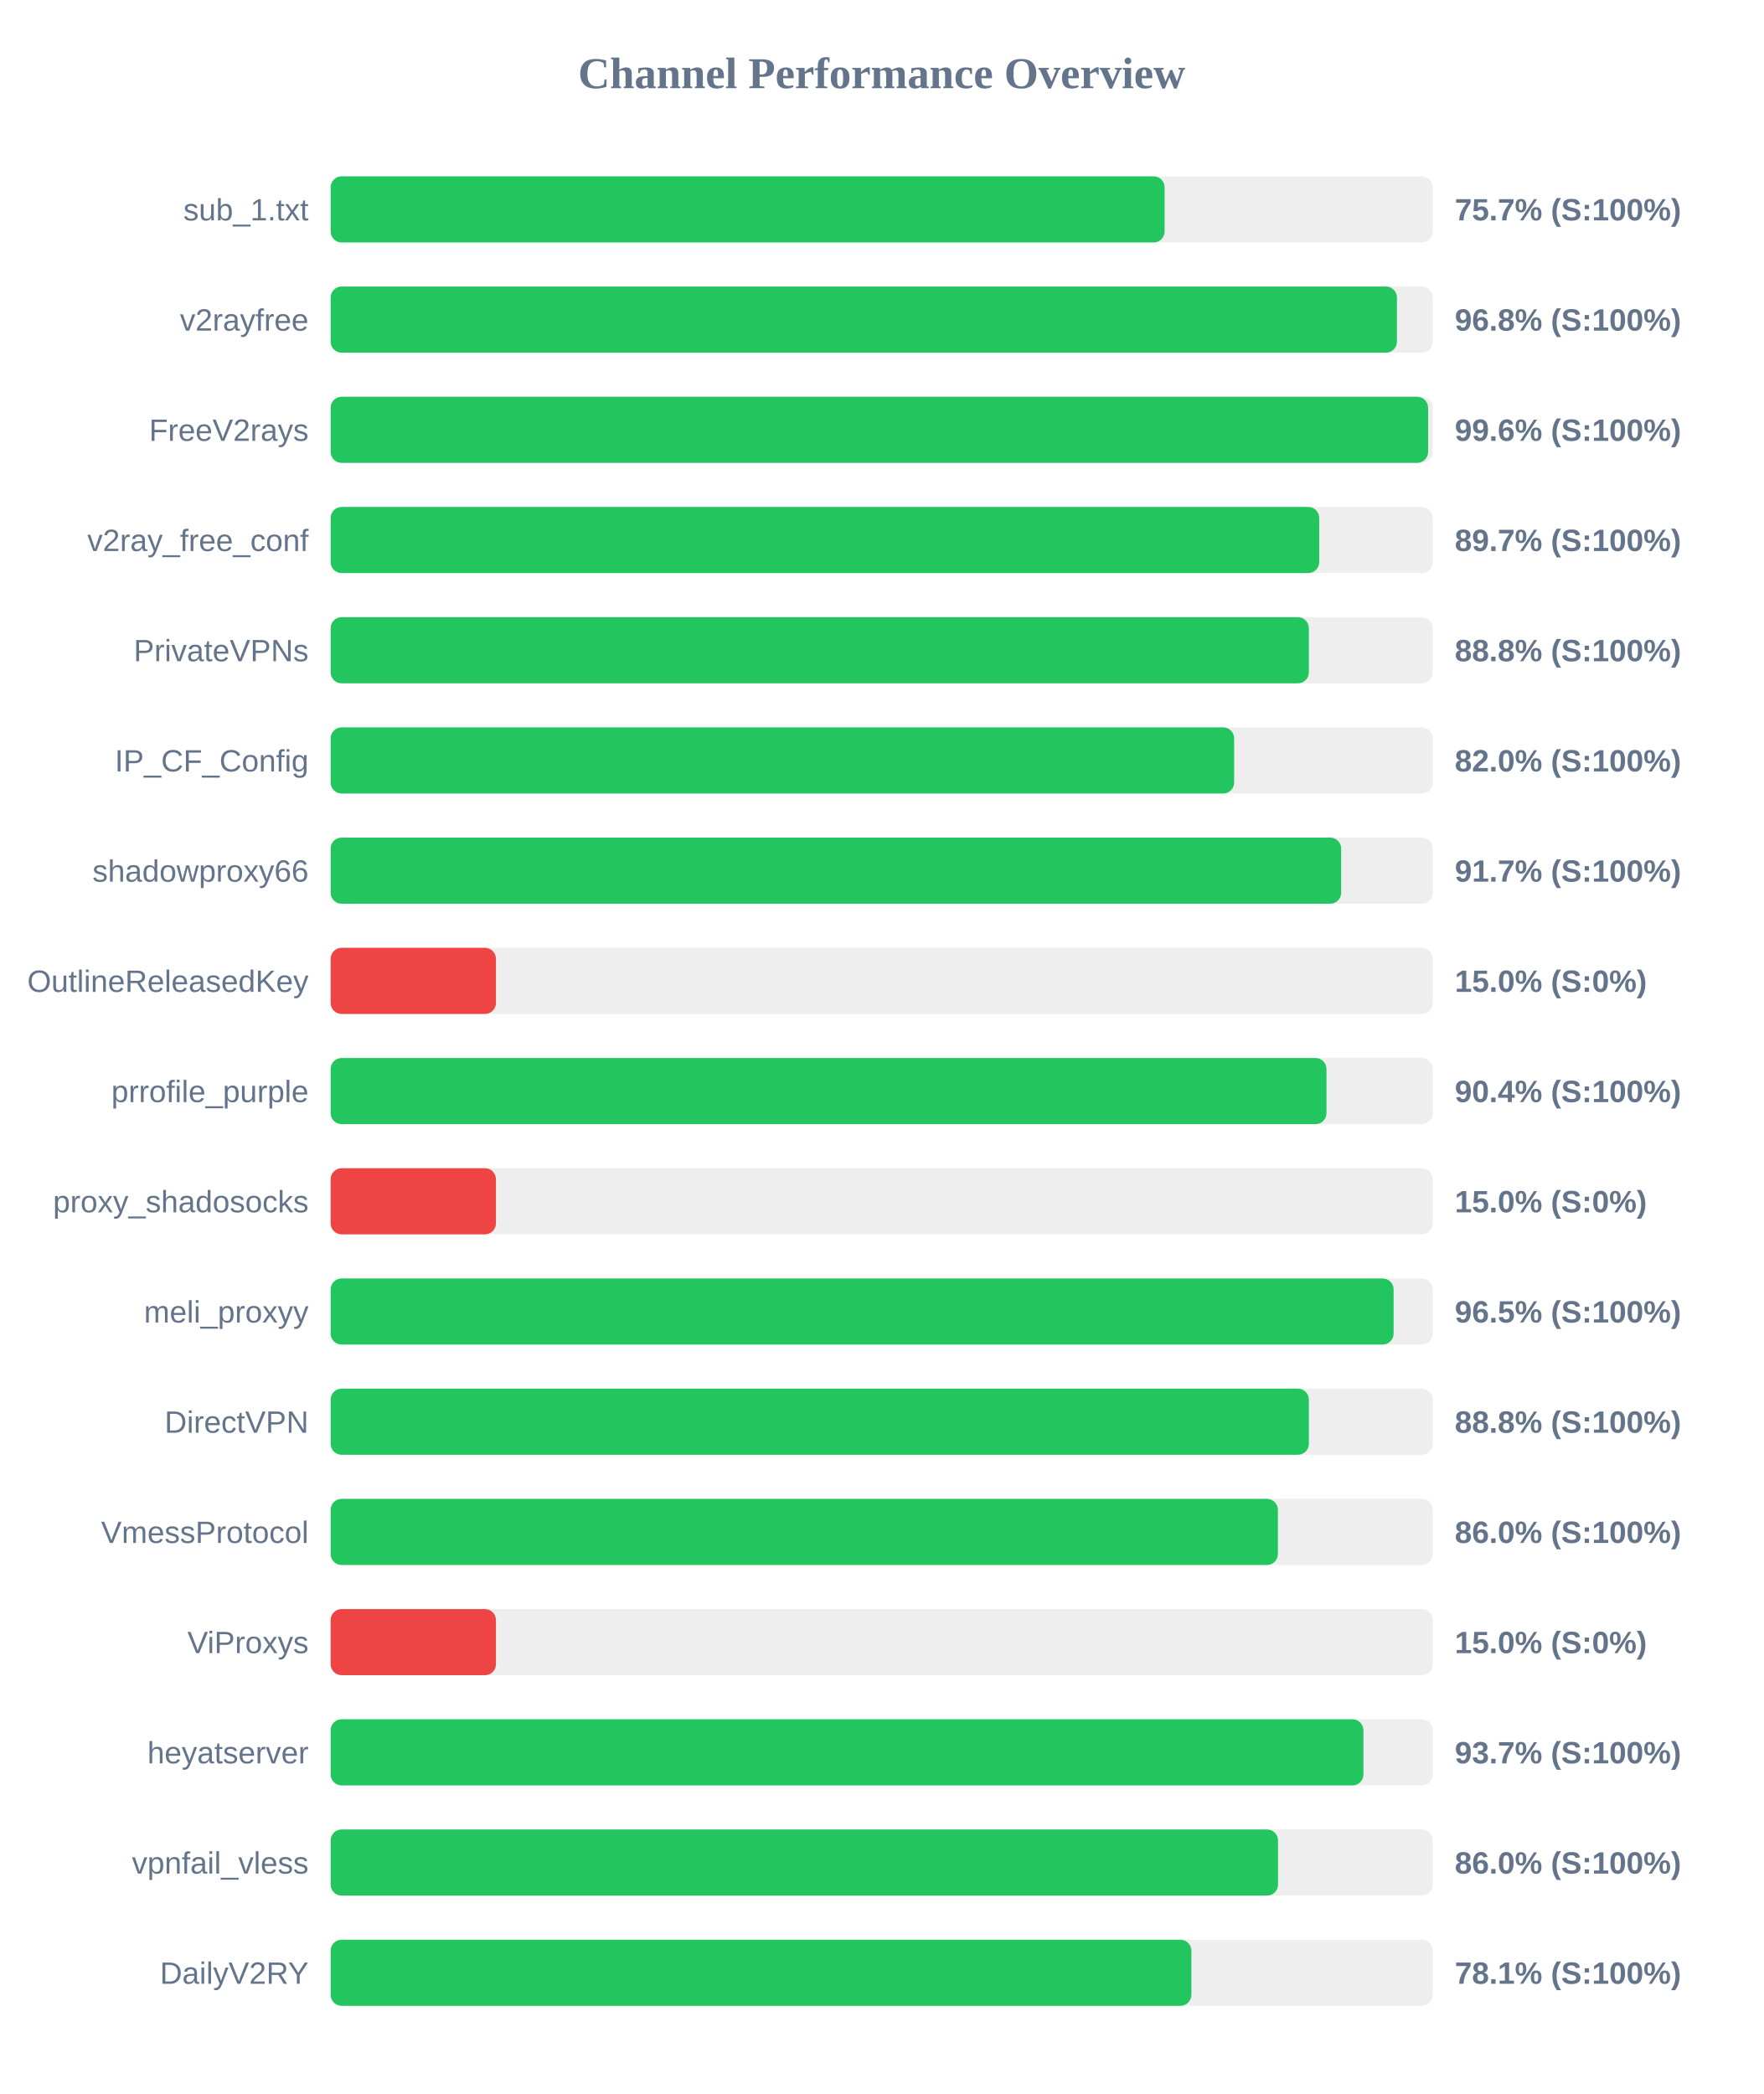
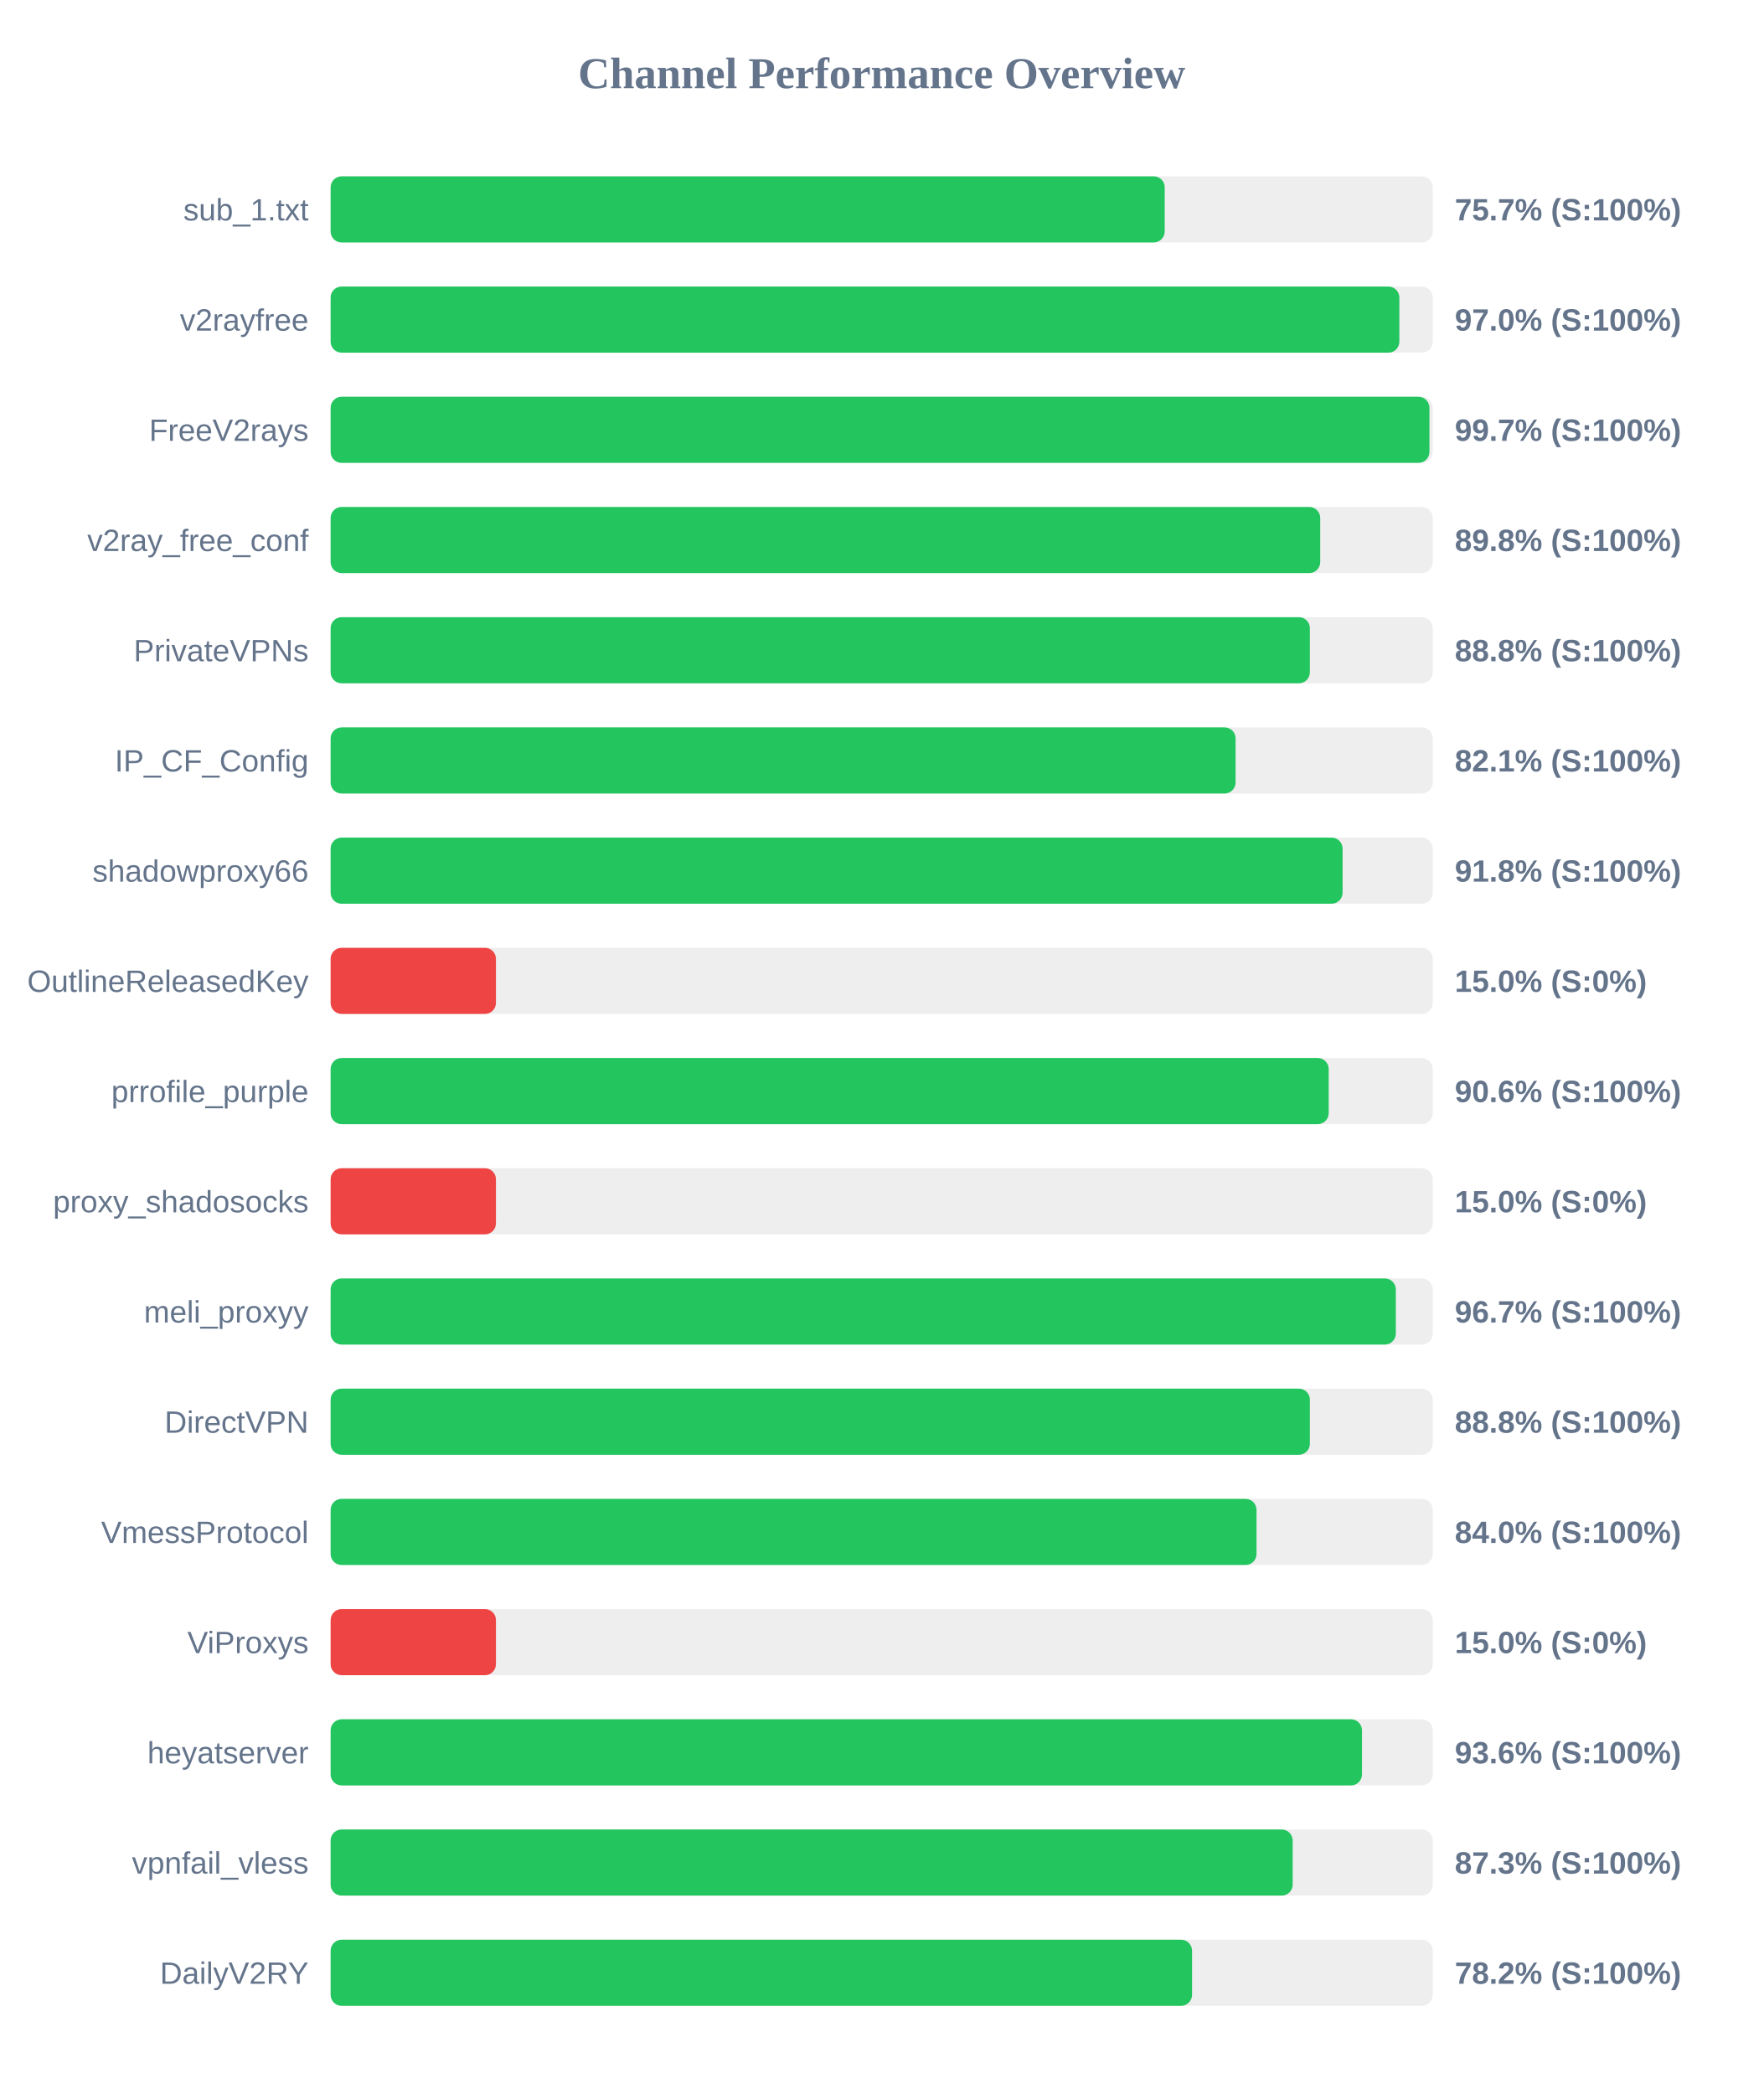
<svg xmlns="http://www.w3.org/2000/svg" width="800" height="950" version="1.1">
  <style>
        .row { font: 14px Arial; fill: #64748b; }
        .score { font: bold 14px Arial; fill: #64748b; }
    </style>
  <text x="400" y="40" text-anchor="middle" font-size="20px" font-weight="bold" fill="#64748b">Channel Performance Overview</text>
  <rect x="150" y="80" width="500" height="30" fill="#eee" rx="5" />
-   <rect x="150" y="80" width="378.35" height="30" fill="#22c55e" rx="5" />
+   <rect x="150" y="80" width="378.4" height="30" fill="#22c55e" rx="5" />
  <text x="140" y="100" text-anchor="end" class="row">sub_1.txt</text>
  <text x="660" y="100" text-anchor="start" class="score">75.7% (S:100%)</text>
  <rect x="150" y="130" width="500" height="30" fill="#eee" rx="5" />
-   <rect x="150" y="130" width="483.75" height="30" fill="#22c55e" rx="5" />
+   <rect x="150" y="130" width="484.85" height="30" fill="#22c55e" rx="5" />
  <text x="140" y="150" text-anchor="end" class="row">v2rayfree</text>
-   <text x="660" y="150" text-anchor="start" class="score">96.8% (S:100%)</text>
+   <text x="660" y="150" text-anchor="start" class="score">97.0% (S:100%)</text>
  <rect x="150" y="180" width="500" height="30" fill="#eee" rx="5" />
-   <rect x="150" y="180" width="497.9" height="30" fill="#22c55e" rx="5" />
+   <rect x="150" y="180" width="498.5" height="30" fill="#22c55e" rx="5" />
  <text x="140" y="200" text-anchor="end" class="row">FreeV2rays</text>
-   <text x="660" y="200" text-anchor="start" class="score">99.6% (S:100%)</text>
+   <text x="660" y="200" text-anchor="start" class="score">99.7% (S:100%)</text>
  <rect x="150" y="230" width="500" height="30" fill="#eee" rx="5" />
-   <rect x="150" y="230" width="448.5" height="30" fill="#22c55e" rx="5" />
+   <rect x="150" y="230" width="448.95" height="30" fill="#22c55e" rx="5" />
  <text x="140" y="250" text-anchor="end" class="row">v2ray_free_conf</text>
-   <text x="660" y="250" text-anchor="start" class="score">89.7% (S:100%)</text>
+   <text x="660" y="250" text-anchor="start" class="score">89.8% (S:100%)</text>
  <rect x="150" y="280" width="500" height="30" fill="#eee" rx="5" />
-   <rect x="150" y="280" width="443.8" height="30" fill="#22c55e" rx="5" />
+   <rect x="150" y="280" width="444.25" height="30" fill="#22c55e" rx="5" />
  <text x="140" y="300" text-anchor="end" class="row">PrivateVPNs</text>
  <text x="660" y="300" text-anchor="start" class="score">88.8% (S:100%)</text>
  <rect x="150" y="330" width="500" height="30" fill="#eee" rx="5" />
-   <rect x="150" y="330" width="409.9" height="30" fill="#22c55e" rx="5" />
+   <rect x="150" y="330" width="410.55" height="30" fill="#22c55e" rx="5" />
  <text x="140" y="350" text-anchor="end" class="row">IP_CF_Config</text>
-   <text x="660" y="350" text-anchor="start" class="score">82.0% (S:100%)</text>
+   <text x="660" y="350" text-anchor="start" class="score">82.1% (S:100%)</text>
  <rect x="150" y="380" width="500" height="30" fill="#eee" rx="5" />
-   <rect x="150" y="380" width="458.45" height="30" fill="#22c55e" rx="5" />
+   <rect x="150" y="380" width="459.1" height="30" fill="#22c55e" rx="5" />
  <text x="140" y="400" text-anchor="end" class="row">shadowproxy66</text>
-   <text x="660" y="400" text-anchor="start" class="score">91.7% (S:100%)</text>
+   <text x="660" y="400" text-anchor="start" class="score">91.8% (S:100%)</text>
  <rect x="150" y="430" width="500" height="30" fill="#eee" rx="5" />
  <rect x="150" y="430" width="75.0" height="30" fill="#ef4444" rx="5" />
  <text x="140" y="450" text-anchor="end" class="row">OutlineReleasedKey</text>
  <text x="660" y="450" text-anchor="start" class="score">15.0% (S:0%)</text>
  <rect x="150" y="480" width="500" height="30" fill="#eee" rx="5" />
-   <rect x="150" y="480" width="451.8" height="30" fill="#22c55e" rx="5" />
+   <rect x="150" y="480" width="452.8" height="30" fill="#22c55e" rx="5" />
  <text x="140" y="500" text-anchor="end" class="row">prrofile_purple</text>
-   <text x="660" y="500" text-anchor="start" class="score">90.4% (S:100%)</text>
+   <text x="660" y="500" text-anchor="start" class="score">90.6% (S:100%)</text>
  <rect x="150" y="530" width="500" height="30" fill="#eee" rx="5" />
  <rect x="150" y="530" width="75.0" height="30" fill="#ef4444" rx="5" />
  <text x="140" y="550" text-anchor="end" class="row">proxy_shadosocks</text>
  <text x="660" y="550" text-anchor="start" class="score">15.0% (S:0%)</text>
  <rect x="150" y="580" width="500" height="30" fill="#eee" rx="5" />
-   <rect x="150" y="580" width="482.25" height="30" fill="#22c55e" rx="5" />
+   <rect x="150" y="580" width="483.25" height="30" fill="#22c55e" rx="5" />
  <text x="140" y="600" text-anchor="end" class="row">meli_proxyy</text>
-   <text x="660" y="600" text-anchor="start" class="score">96.5% (S:100%)</text>
+   <text x="660" y="600" text-anchor="start" class="score">96.7% (S:100%)</text>
  <rect x="150" y="630" width="500" height="30" fill="#eee" rx="5" />
-   <rect x="150" y="630" width="443.8" height="30" fill="#22c55e" rx="5" />
+   <rect x="150" y="630" width="444.25" height="30" fill="#22c55e" rx="5" />
  <text x="140" y="650" text-anchor="end" class="row">DirectVPN</text>
  <text x="660" y="650" text-anchor="start" class="score">88.8% (S:100%)</text>
  <rect x="150" y="680" width="500" height="30" fill="#eee" rx="5" />
-   <rect x="150" y="680" width="429.75" height="30" fill="#22c55e" rx="5" />
+   <rect x="150" y="680" width="420.05" height="30" fill="#22c55e" rx="5" />
  <text x="140" y="700" text-anchor="end" class="row">VmessProtocol</text>
-   <text x="660" y="700" text-anchor="start" class="score">86.0% (S:100%)</text>
+   <text x="660" y="700" text-anchor="start" class="score">84.0% (S:100%)</text>
  <rect x="150" y="730" width="500" height="30" fill="#eee" rx="5" />
  <rect x="150" y="730" width="75.0" height="30" fill="#ef4444" rx="5" />
  <text x="140" y="750" text-anchor="end" class="row">ViProxys</text>
  <text x="660" y="750" text-anchor="start" class="score">15.0% (S:0%)</text>
  <rect x="150" y="780" width="500" height="30" fill="#eee" rx="5" />
-   <rect x="150" y="780" width="468.55" height="30" fill="#22c55e" rx="5" />
+   <rect x="150" y="780" width="467.9" height="30" fill="#22c55e" rx="5" />
  <text x="140" y="800" text-anchor="end" class="row">heyatserver</text>
-   <text x="660" y="800" text-anchor="start" class="score">93.7% (S:100%)</text>
+   <text x="660" y="800" text-anchor="start" class="score">93.6% (S:100%)</text>
  <rect x="150" y="830" width="500" height="30" fill="#eee" rx="5" />
-   <rect x="150" y="830" width="429.8" height="30" fill="#22c55e" rx="5" />
+   <rect x="150" y="830" width="436.45" height="30" fill="#22c55e" rx="5" />
  <text x="140" y="850" text-anchor="end" class="row">vpnfail_vless</text>
-   <text x="660" y="850" text-anchor="start" class="score">86.0% (S:100%)</text>
+   <text x="660" y="850" text-anchor="start" class="score">87.3% (S:100%)</text>
  <rect x="150" y="880" width="500" height="30" fill="#eee" rx="5" />
-   <rect x="150" y="880" width="390.5" height="30" fill="#22c55e" rx="5" />
+   <rect x="150" y="880" width="390.8" height="30" fill="#22c55e" rx="5" />
  <text x="140" y="900" text-anchor="end" class="row">DailyV2RY</text>
-   <text x="660" y="900" text-anchor="start" class="score">78.1% (S:100%)</text>
+   <text x="660" y="900" text-anchor="start" class="score">78.2% (S:100%)</text>
</svg>
